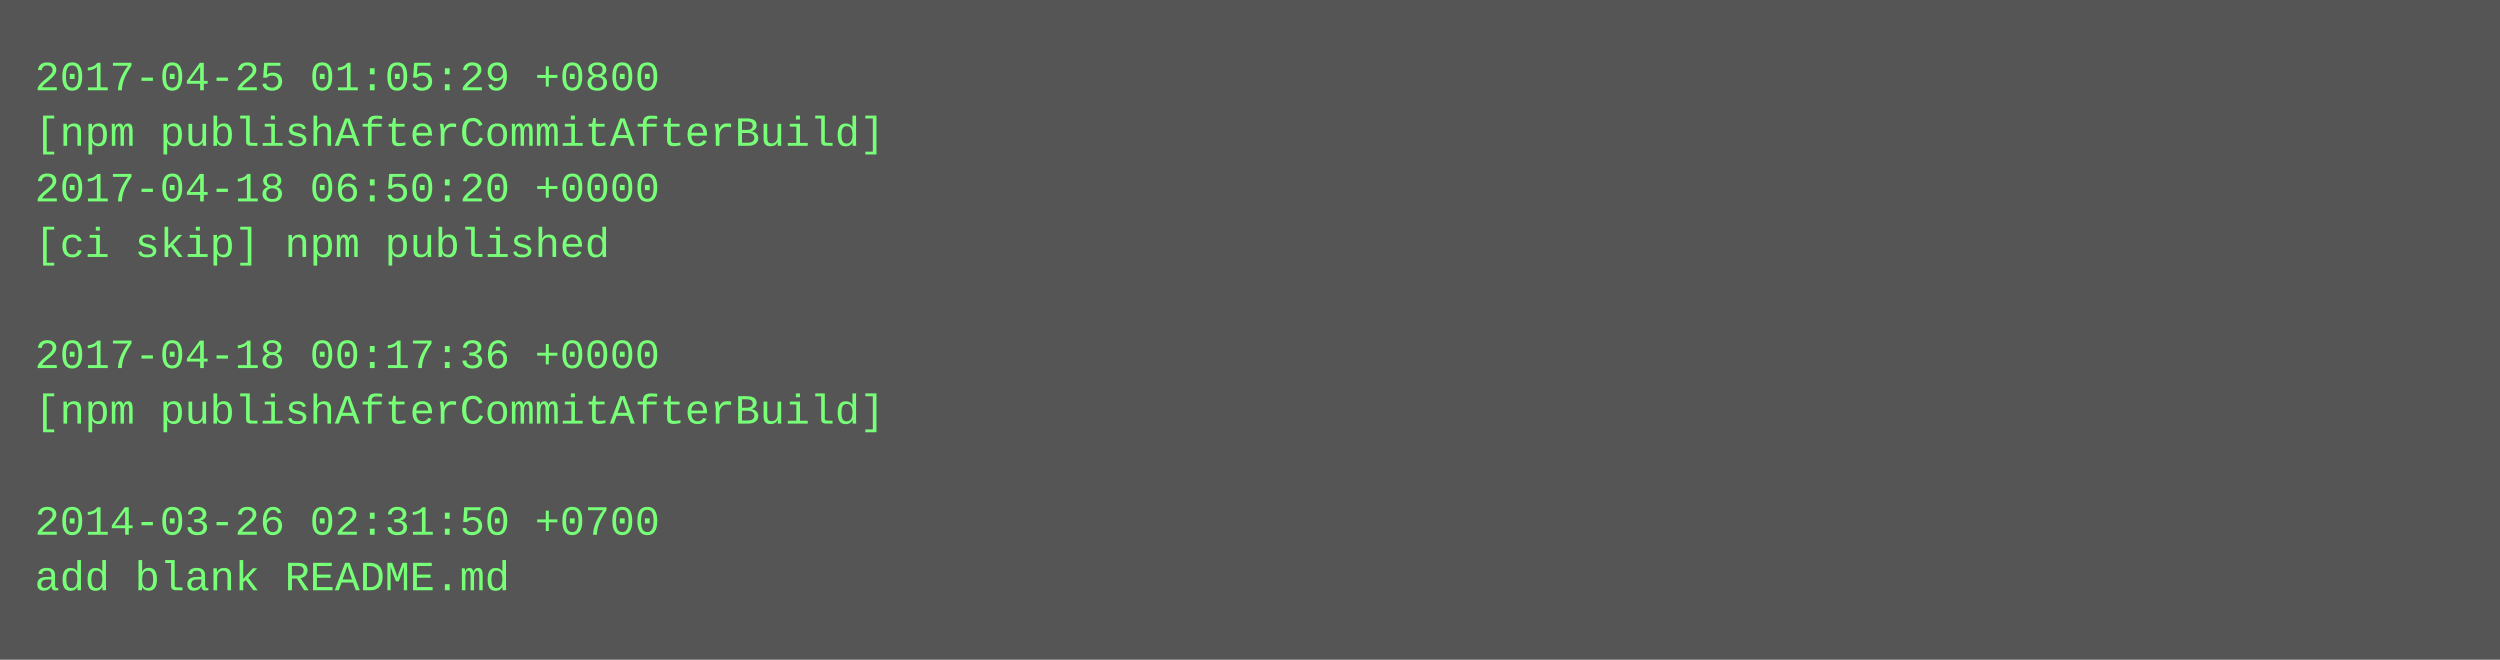
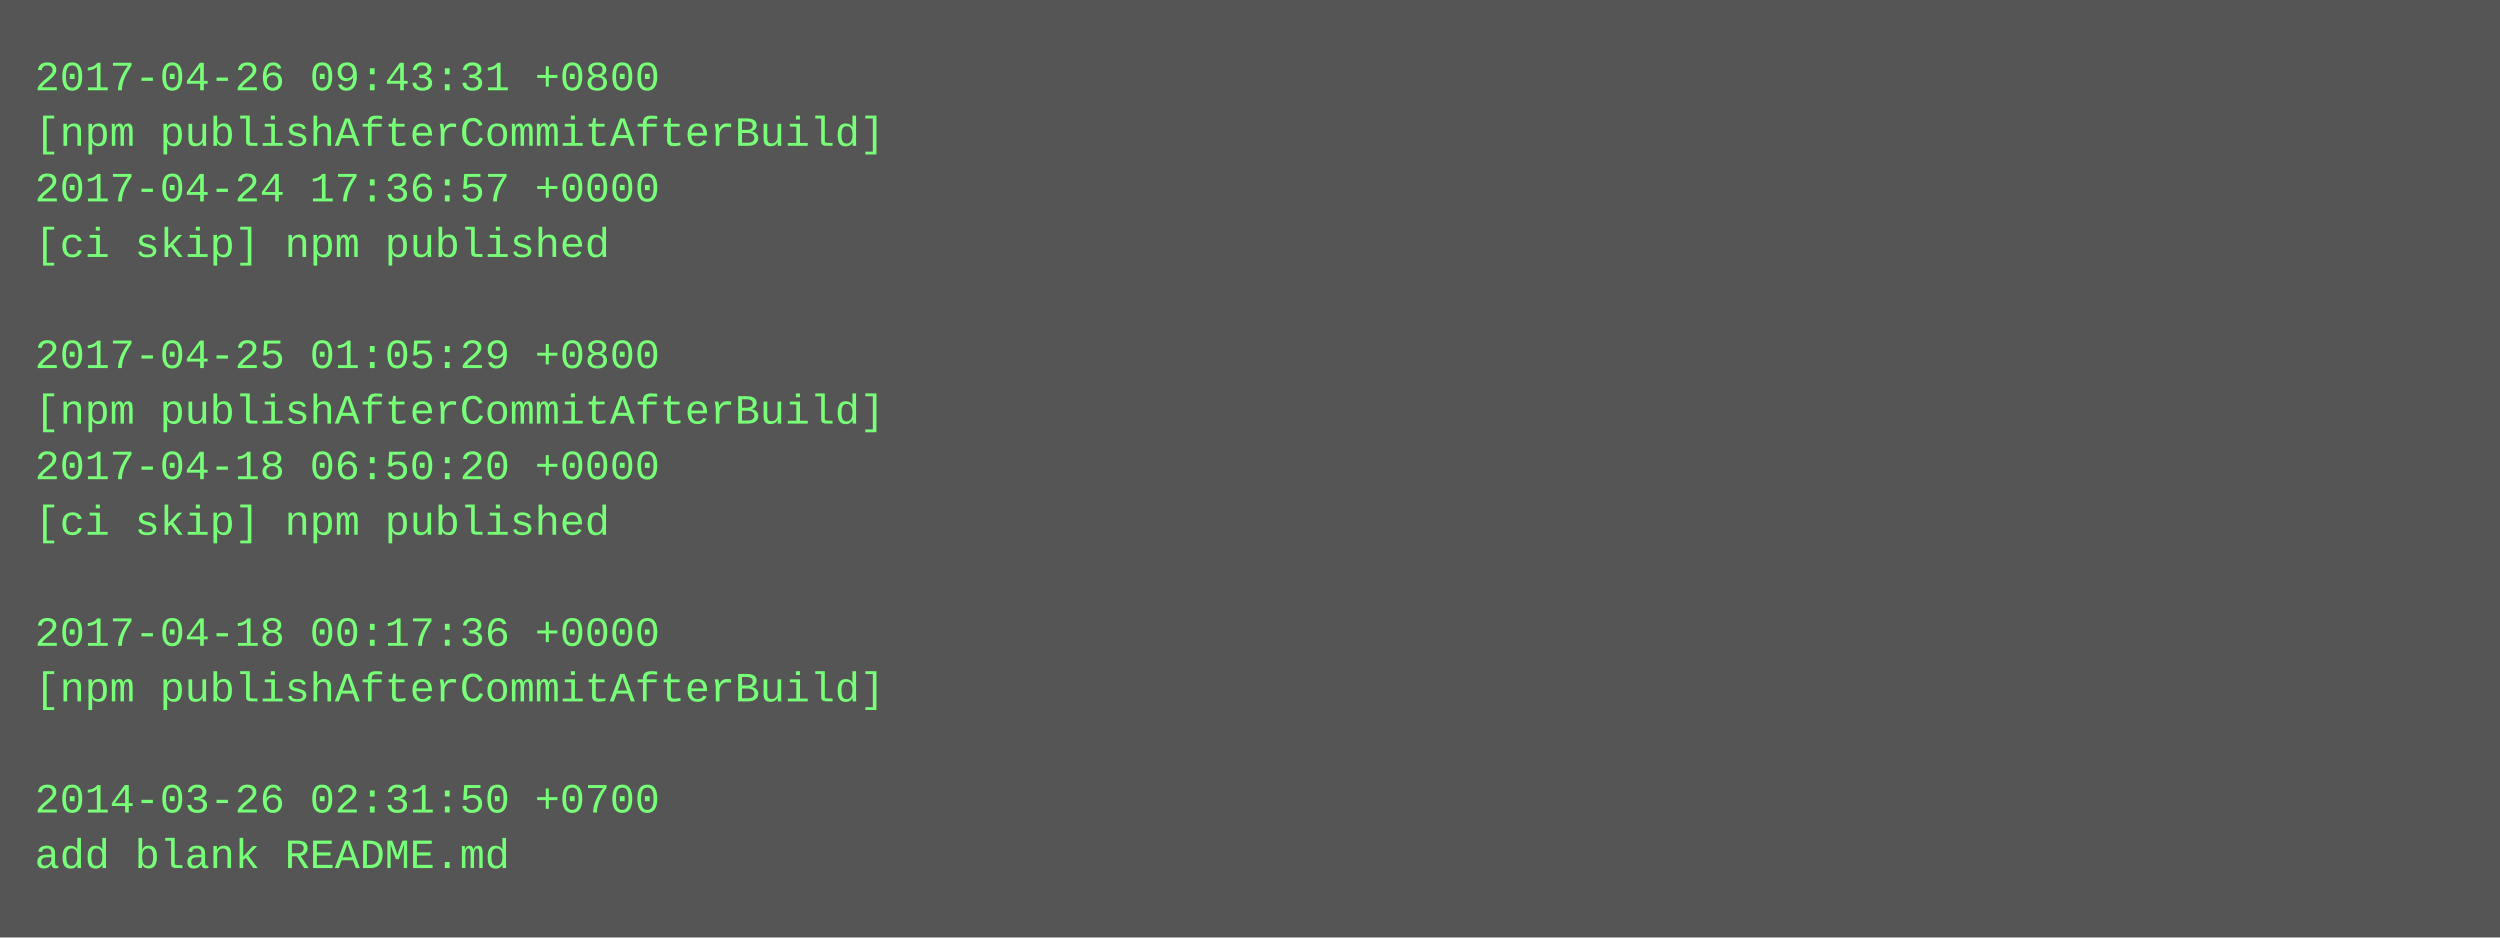
- <svg xmlns="http://www.w3.org/2000/svg" height="190" width="720">
-   <rect height="190" fill="#555" width="720" />
+ <svg xmlns="http://www.w3.org/2000/svg" height="270" width="720">
+   <rect height="270" fill="#555" width="720" />
  <text fill="#7f7" font-family="Courier New" font-size="12" xml:space="preserve">
-     <tspan x="10" y="26">2017-04-25 01:05:29 +0800</tspan>
+     <tspan x="10" y="26">2017-04-26 09:43:31 +0800</tspan>
    <tspan x="10" y="42">[npm publishAfterCommitAfterBuild]</tspan>
-     <tspan x="10" y="58">2017-04-18 06:50:20 +0000</tspan>
+     <tspan x="10" y="58">2017-04-24 17:36:57 +0000</tspan>
    <tspan x="10" y="74">[ci skip] npm published</tspan>
    <tspan x="10" y="90" />
-     <tspan x="10" y="106">2017-04-18 00:17:36 +0000</tspan>
+     <tspan x="10" y="106">2017-04-25 01:05:29 +0800</tspan>
    <tspan x="10" y="122">[npm publishAfterCommitAfterBuild]</tspan>
-     <tspan x="10" y="138" />
-     <tspan x="10" y="154">2014-03-26 02:31:50 +0700</tspan>
-     <tspan x="10" y="170">add blank README.md</tspan>
+     <tspan x="10" y="138">2017-04-18 06:50:20 +0000</tspan>
+     <tspan x="10" y="154">[ci skip] npm published</tspan>
+     <tspan x="10" y="170" />
+     <tspan x="10" y="186">2017-04-18 00:17:36 +0000</tspan>
+     <tspan x="10" y="202">[npm publishAfterCommitAfterBuild]</tspan>
+     <tspan x="10" y="218" />
+     <tspan x="10" y="234">2014-03-26 02:31:50 +0700</tspan>
+     <tspan x="10" y="250">add blank README.md</tspan>
  </text>
</svg>
